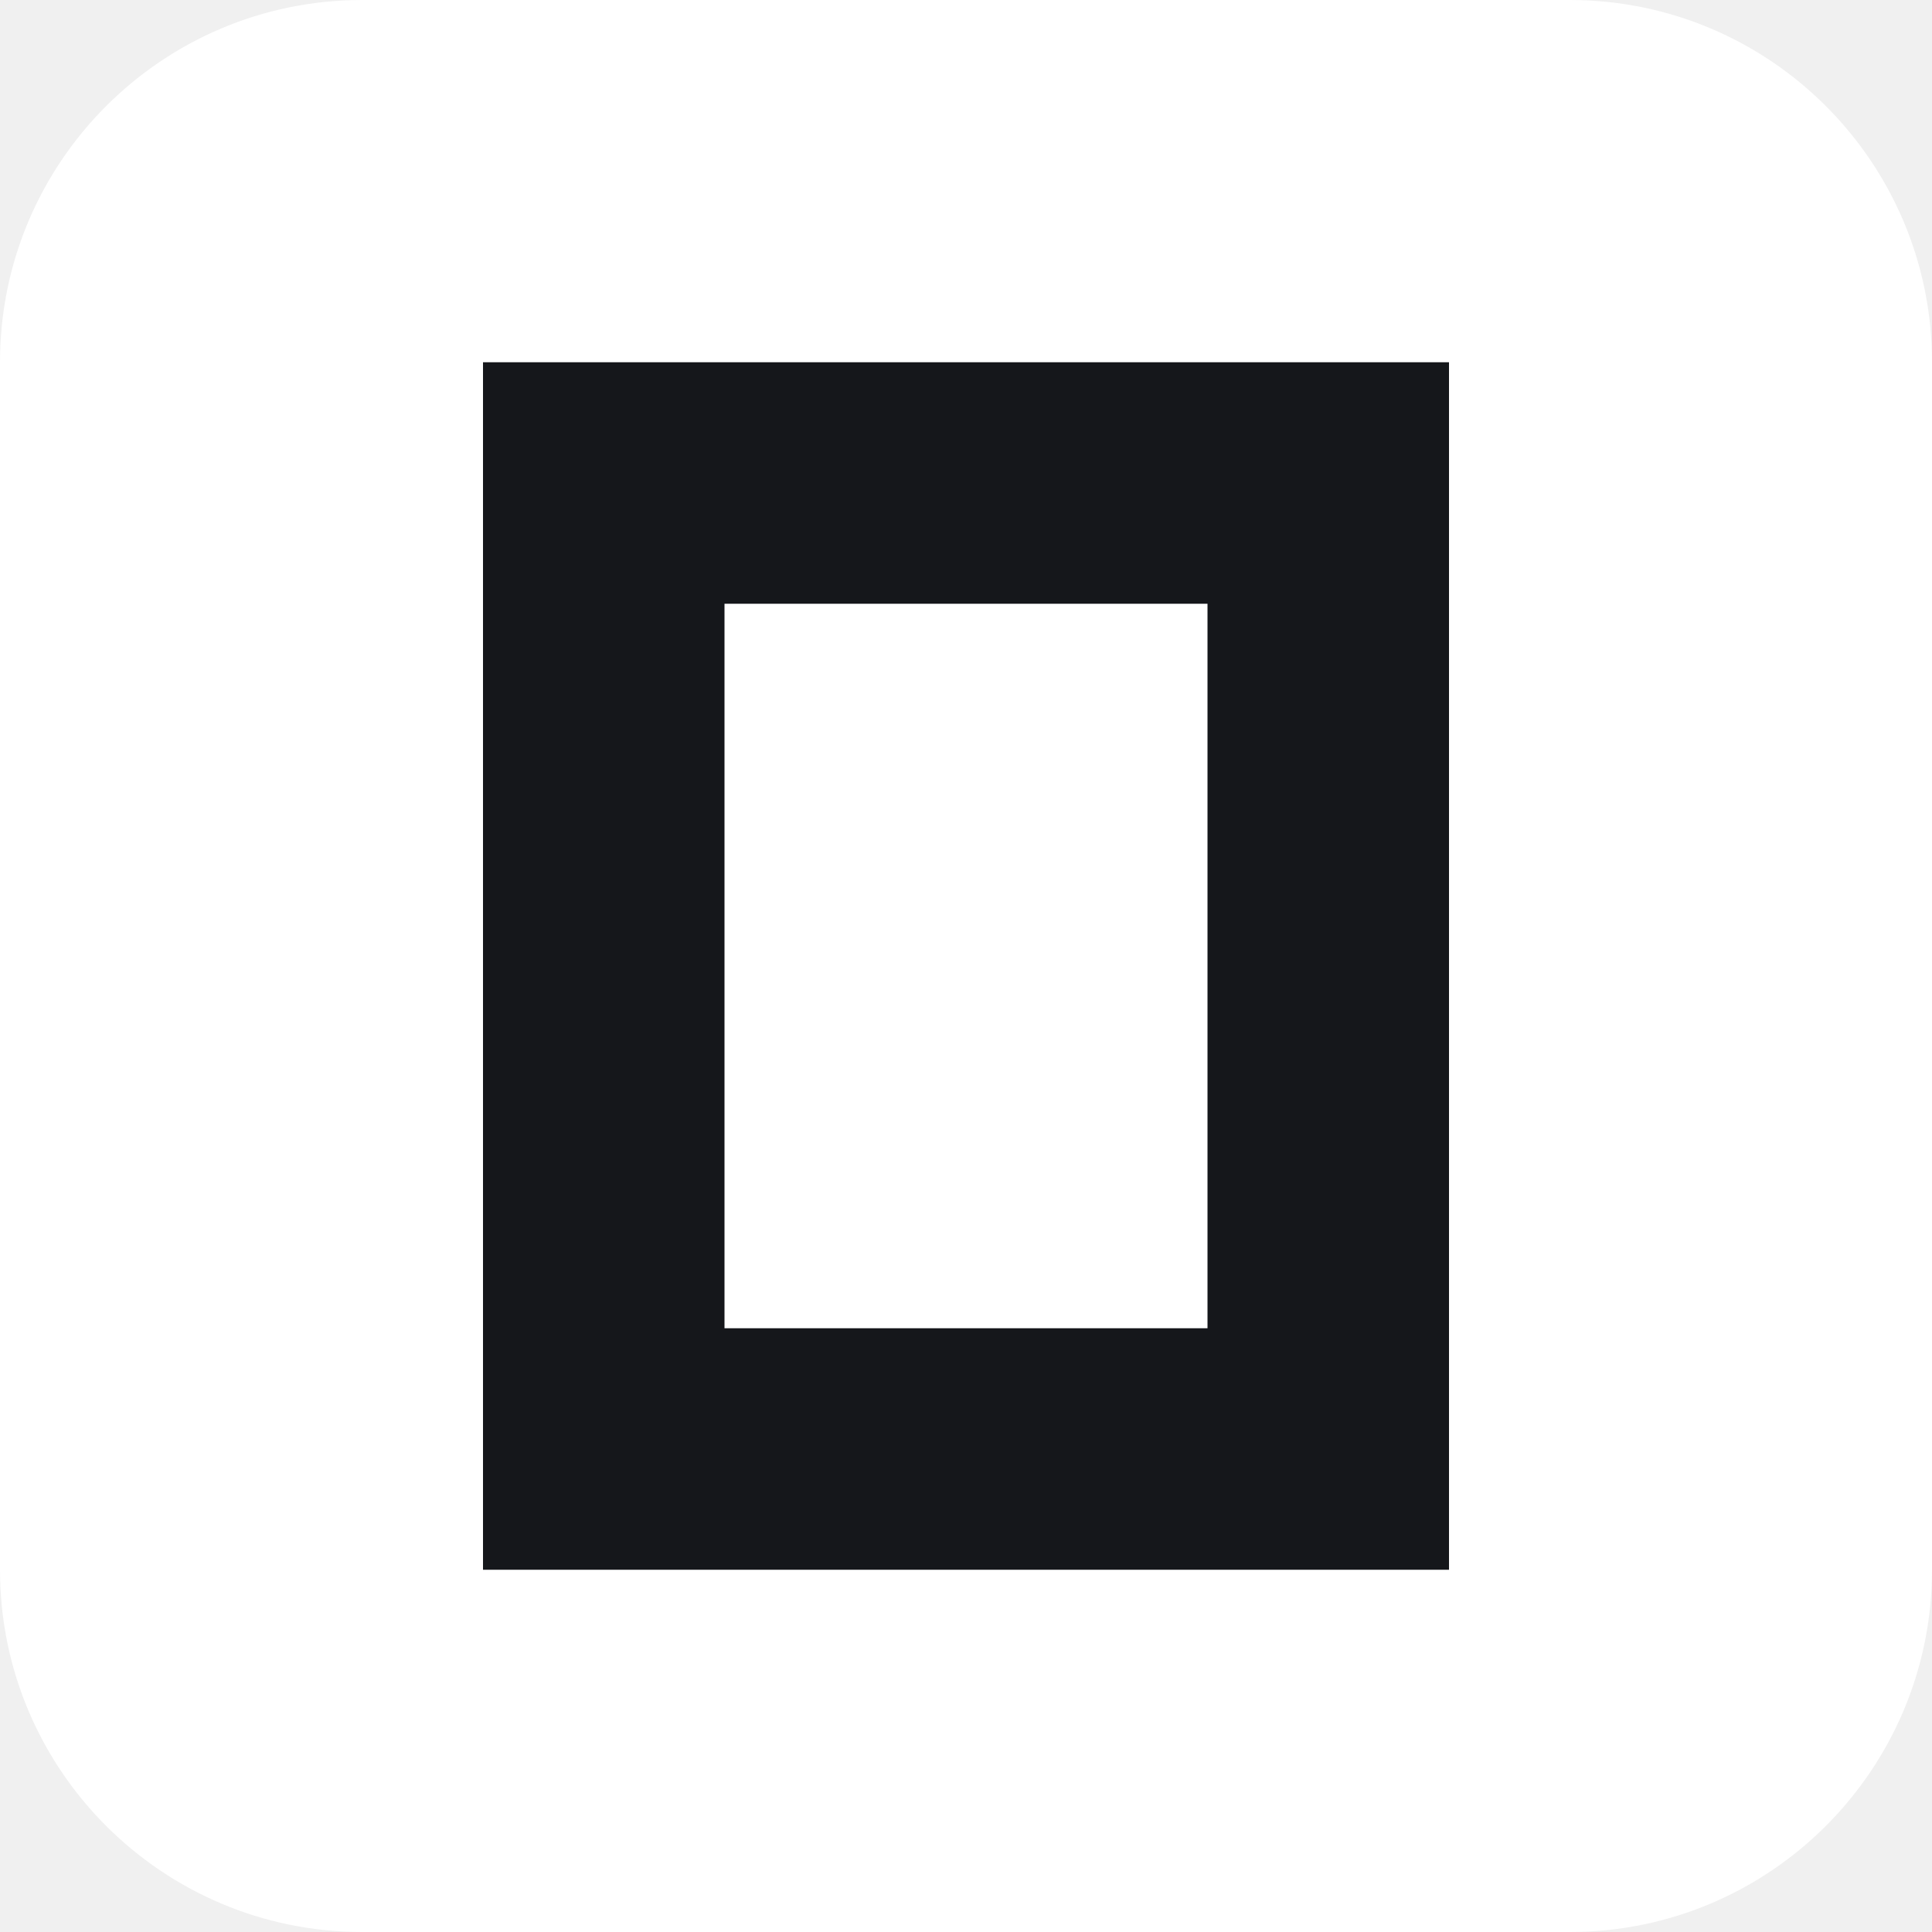
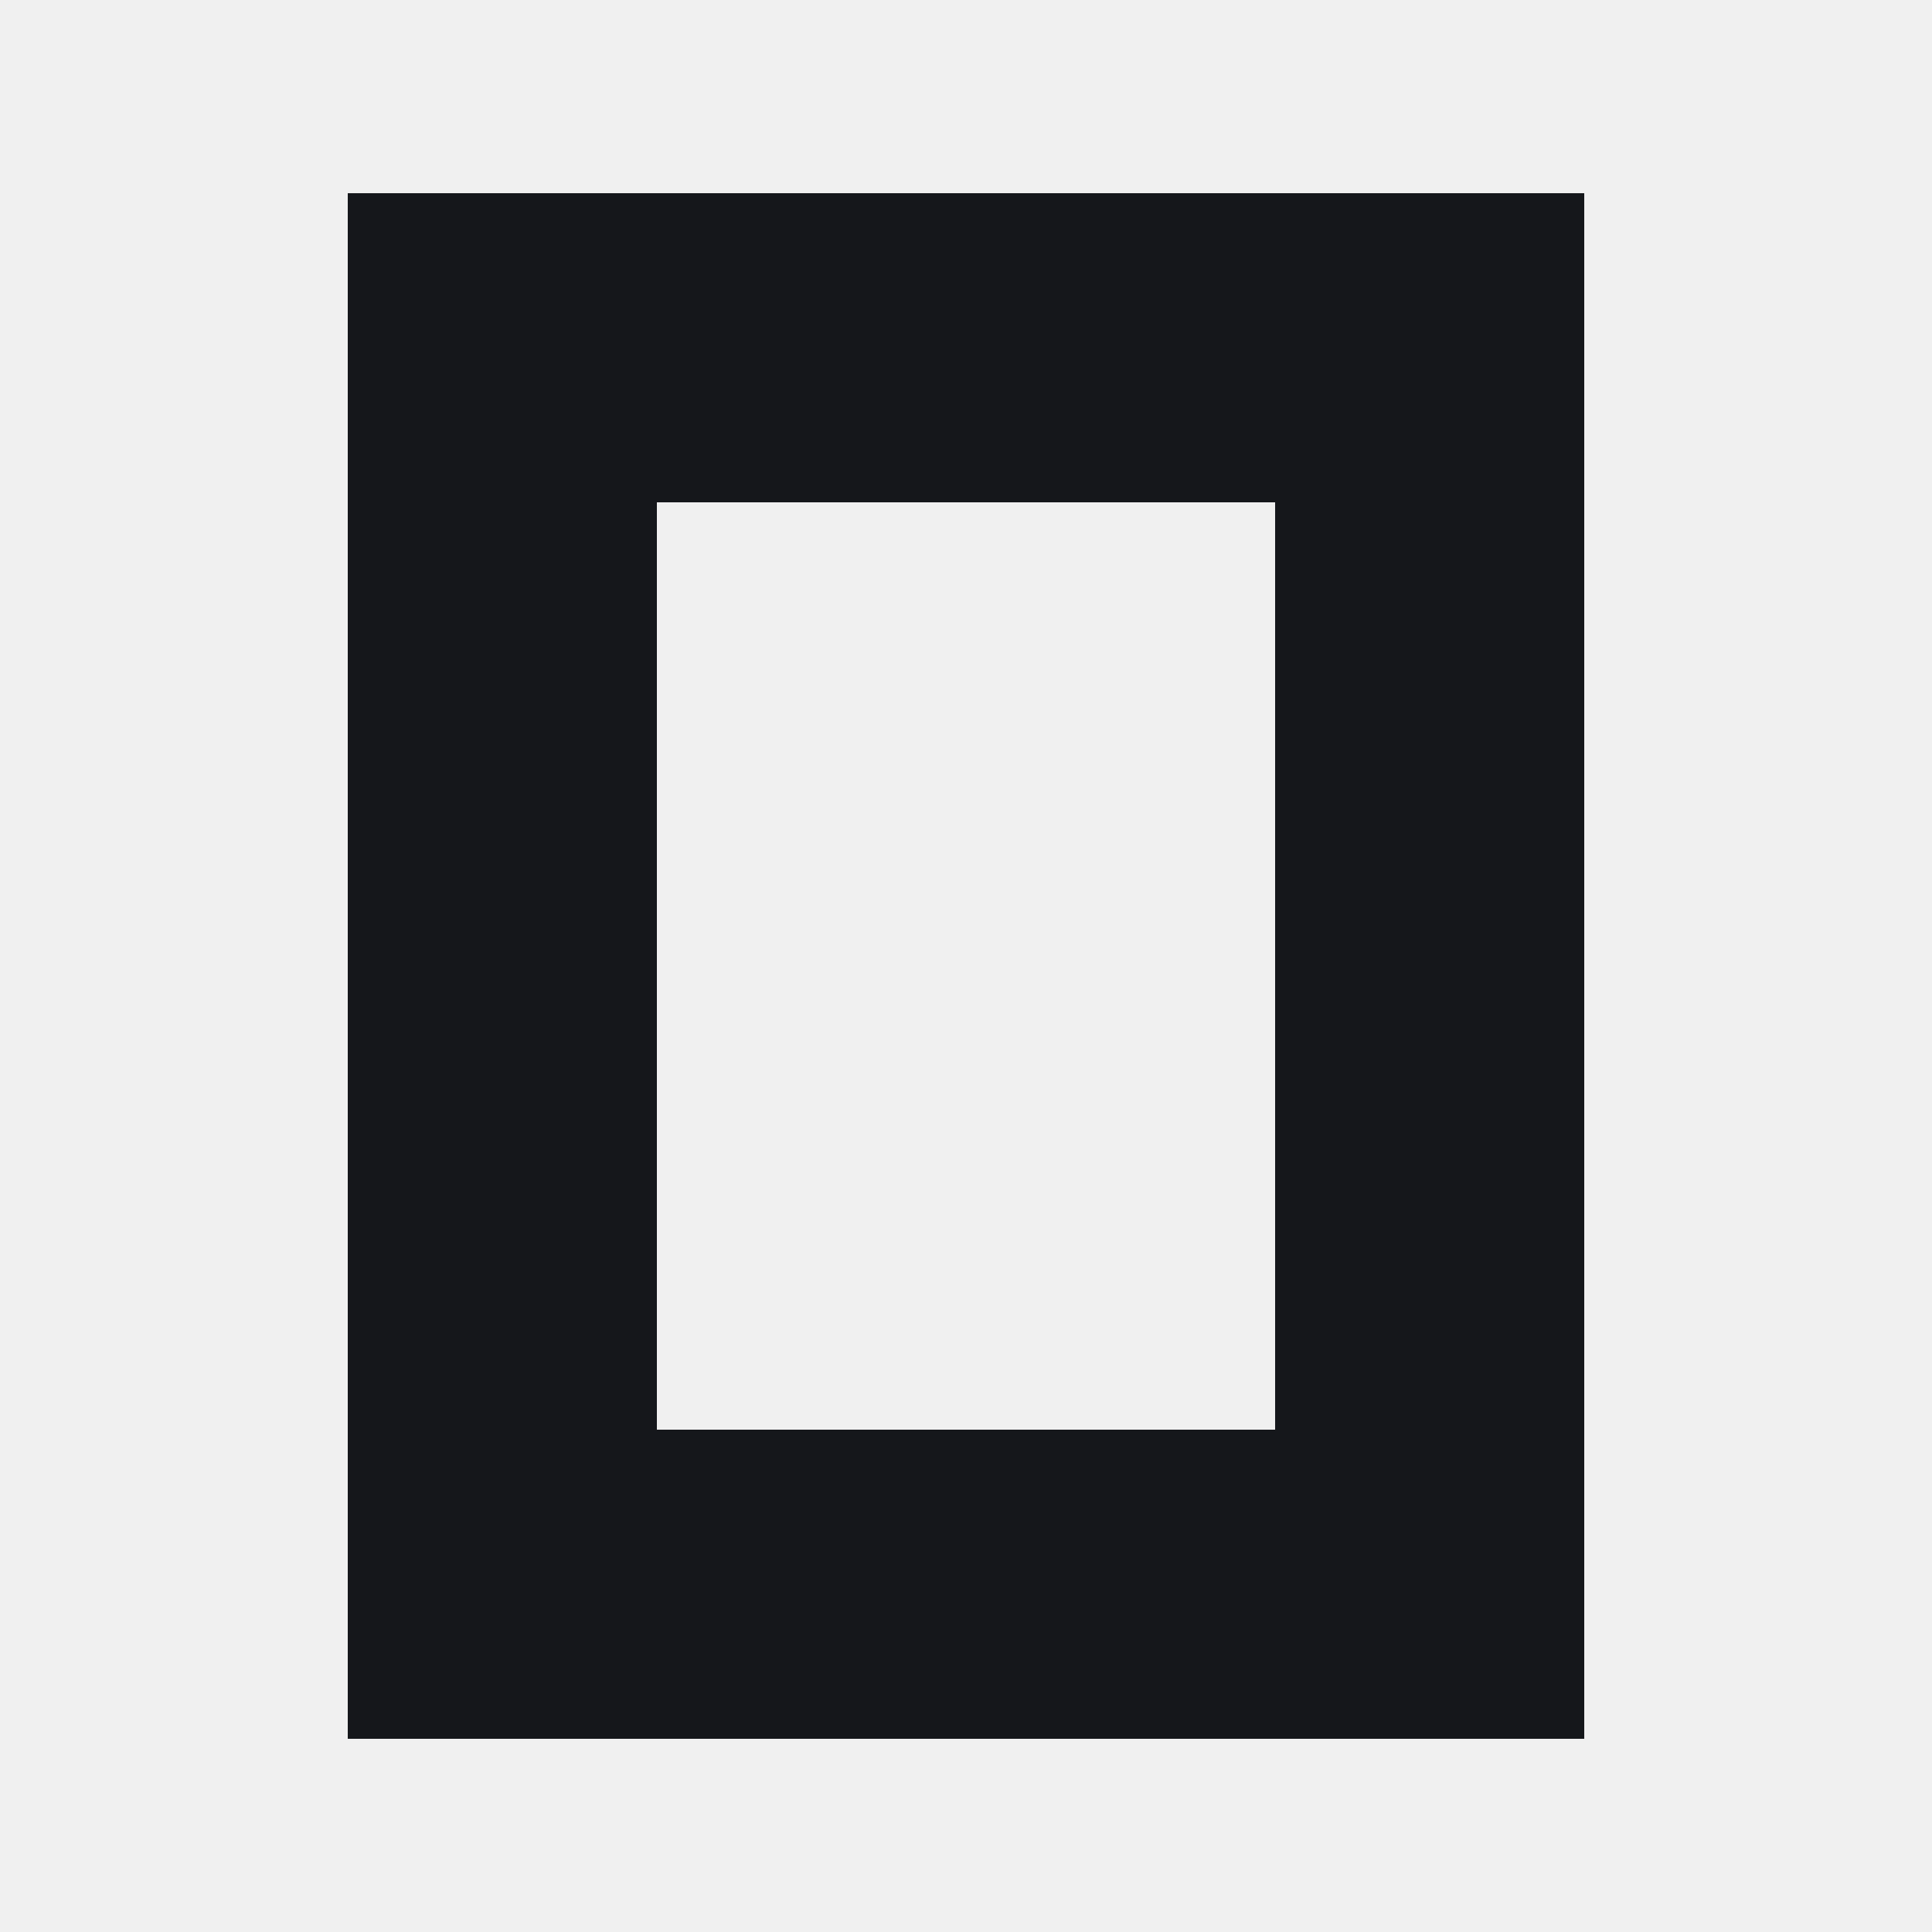
- <svg xmlns="http://www.w3.org/2000/svg" width="32" height="32" viewBox="0 0 32 32">
-   <rect width="32" height="32" rx="6" fill="#fff" />
-   <g transform="translate(4 4)" fill="#15171b" fill-rule="evenodd">
+ <svg xmlns="http://www.w3.org/2000/svg" width="256" height="256" viewBox="-0.5 -0.5 25 25" fill="#15171b">
+   <g fill-rule="evenodd">
    <path d="M16 6H8v12h8V6zm4 16H4V2h16v20z" />
  </g>
</svg>
